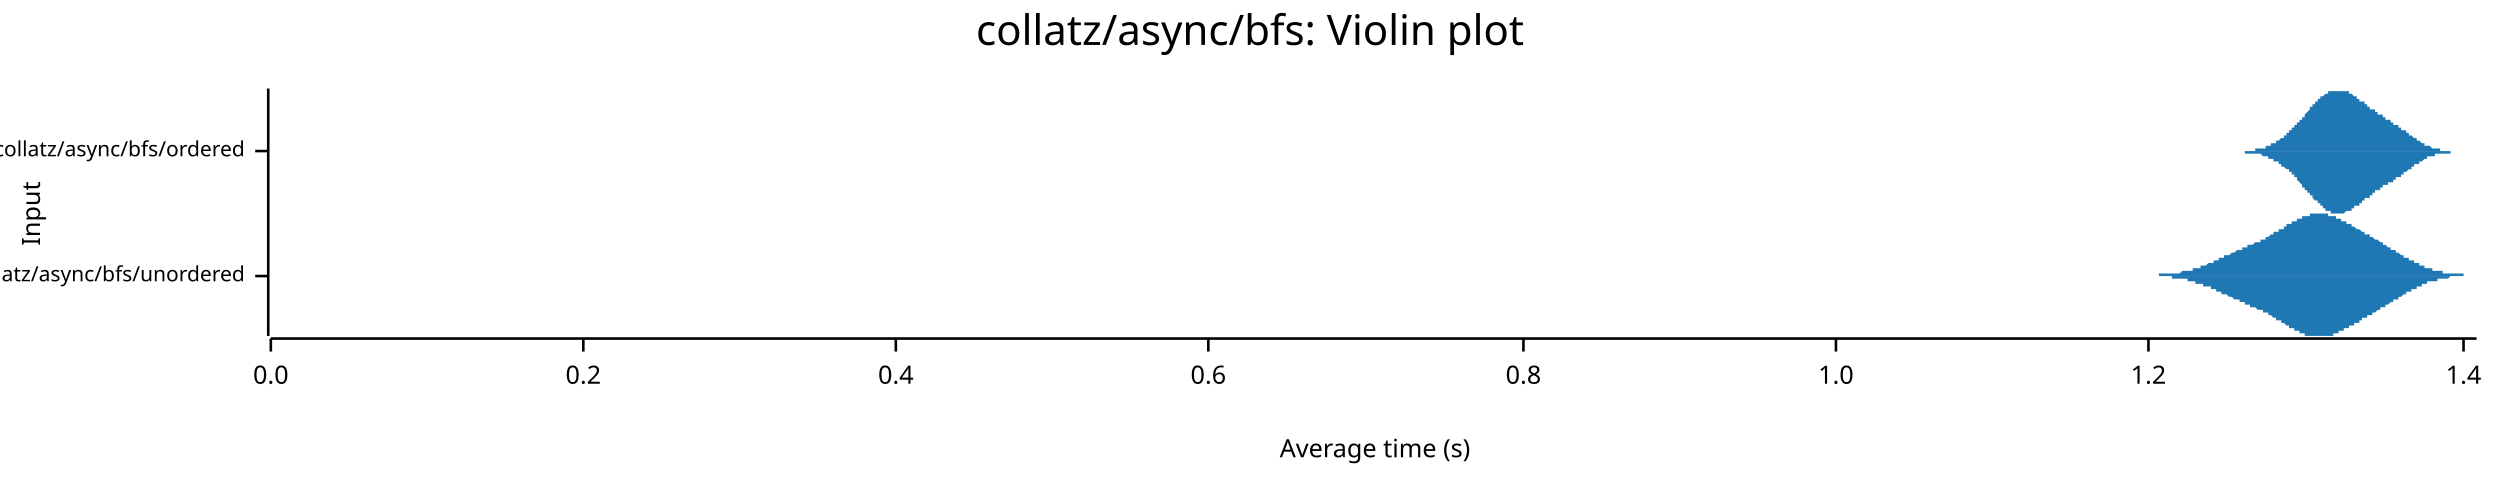
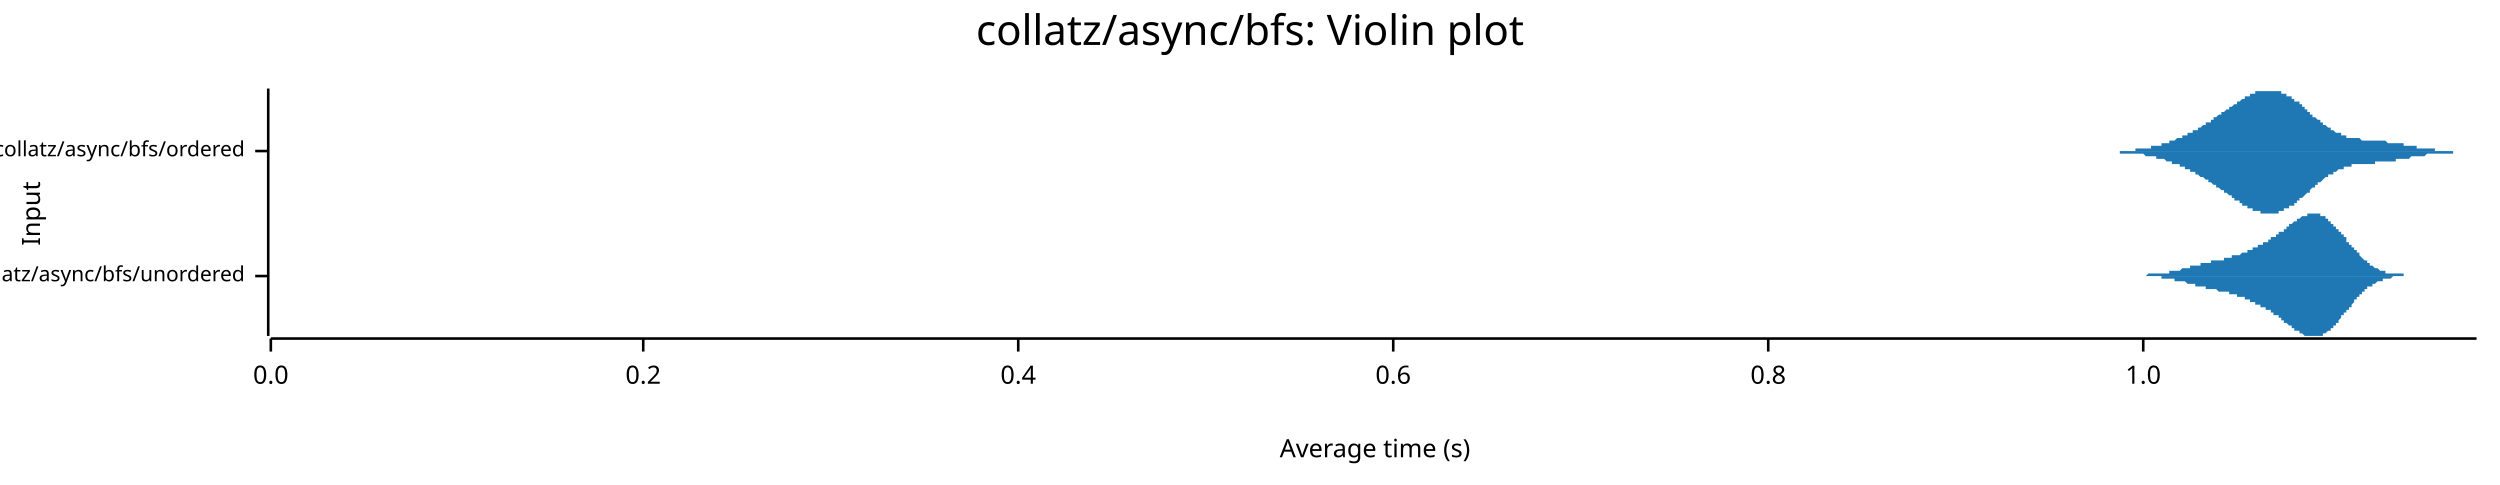
<svg xmlns="http://www.w3.org/2000/svg" width="960" height="186" viewBox="0 0 960 186">
  <text x="480" y="5" dy="0.76em" text-anchor="middle" font-family="sans-serif" font-size="16.129" opacity="1" fill="#000000">
collatz/async/bfs: Violin plot
</text>
  <text x="8" y="82" dy="0.76em" text-anchor="middle" font-family="sans-serif" font-size="9.677" opacity="1" fill="#000000" transform="rotate(270, 8, 82)">
Input
</text>
  <text x="528" y="178" dy="-0.5ex" text-anchor="middle" font-family="sans-serif" font-size="9.677" opacity="1" fill="#000000">
Average time (s)
</text>
  <polyline fill="none" opacity="1" stroke="#000000" stroke-width="1" points="103,34 103,129 " />
  <text x="94" y="106" dy="0.5ex" text-anchor="end" font-family="sans-serif" font-size="8.065" opacity="1" fill="#000000">
collatz/async/bfs/unordered
</text>
  <polyline fill="none" opacity="1" stroke="#000000" stroke-width="1" points="98,106 103,106 " />
  <text x="94" y="58" dy="0.5ex" text-anchor="end" font-family="sans-serif" font-size="8.065" opacity="1" fill="#000000">
collatz/async/bfs/ordered
</text>
  <polyline fill="none" opacity="1" stroke="#000000" stroke-width="1" points="98,58 103,58 " />
  <polyline fill="none" opacity="1" stroke="#000000" stroke-width="1" points="104,130 951,130 " />
  <text x="104" y="140" dy="0.76em" text-anchor="middle" font-family="sans-serif" font-size="9.677" opacity="1" fill="#000000">
0.0
</text>
  <polyline fill="none" opacity="1" stroke="#000000" stroke-width="1" points="104,130 104,135 " />
-   <text x="224" y="140" dy="0.76em" text-anchor="middle" font-family="sans-serif" font-size="9.677" opacity="1" fill="#000000">
+   <text x="247" y="140" dy="0.76em" text-anchor="middle" font-family="sans-serif" font-size="9.677" opacity="1" fill="#000000">
0.2
</text>
-   <polyline fill="none" opacity="1" stroke="#000000" stroke-width="1" points="224,130 224,135 " />
-   <text x="344" y="140" dy="0.76em" text-anchor="middle" font-family="sans-serif" font-size="9.677" opacity="1" fill="#000000">
+   <polyline fill="none" opacity="1" stroke="#000000" stroke-width="1" points="247,130 247,135 " />
+   <text x="391" y="140" dy="0.76em" text-anchor="middle" font-family="sans-serif" font-size="9.677" opacity="1" fill="#000000">
0.4
</text>
-   <polyline fill="none" opacity="1" stroke="#000000" stroke-width="1" points="344,130 344,135 " />
-   <text x="464" y="140" dy="0.76em" text-anchor="middle" font-family="sans-serif" font-size="9.677" opacity="1" fill="#000000">
+   <polyline fill="none" opacity="1" stroke="#000000" stroke-width="1" points="391,130 391,135 " />
+   <text x="535" y="140" dy="0.76em" text-anchor="middle" font-family="sans-serif" font-size="9.677" opacity="1" fill="#000000">
0.6
</text>
-   <polyline fill="none" opacity="1" stroke="#000000" stroke-width="1" points="464,130 464,135 " />
-   <text x="585" y="140" dy="0.76em" text-anchor="middle" font-family="sans-serif" font-size="9.677" opacity="1" fill="#000000">
+   <polyline fill="none" opacity="1" stroke="#000000" stroke-width="1" points="535,130 535,135 " />
+   <text x="679" y="140" dy="0.76em" text-anchor="middle" font-family="sans-serif" font-size="9.677" opacity="1" fill="#000000">
0.8
</text>
-   <polyline fill="none" opacity="1" stroke="#000000" stroke-width="1" points="585,130 585,135 " />
-   <text x="705" y="140" dy="0.76em" text-anchor="middle" font-family="sans-serif" font-size="9.677" opacity="1" fill="#000000">
+   <polyline fill="none" opacity="1" stroke="#000000" stroke-width="1" points="679,130 679,135 " />
+   <text x="823" y="140" dy="0.76em" text-anchor="middle" font-family="sans-serif" font-size="9.677" opacity="1" fill="#000000">
1.0
</text>
-   <polyline fill="none" opacity="1" stroke="#000000" stroke-width="1" points="705,130 705,135 " />
-   <text x="825" y="140" dy="0.76em" text-anchor="middle" font-family="sans-serif" font-size="9.677" opacity="1" fill="#000000">
- 1.2
- </text>
-   <polyline fill="none" opacity="1" stroke="#000000" stroke-width="1" points="825,130 825,135 " />
-   <text x="946" y="140" dy="0.76em" text-anchor="middle" font-family="sans-serif" font-size="9.677" opacity="1" fill="#000000">
- 1.4
- </text>
-   <polyline fill="none" opacity="1" stroke="#000000" stroke-width="1" points="946,130 946,135 " />
-   <polygon opacity="1" fill="#1F78B4" points="822,106 822,106 822,106 822,106 823,106 823,106 823,106 823,106 824,106 824,106 824,106 824,106 825,106 825,106 825,106 825,106 826,106 826,106 826,106 826,106 827,106 827,106 827,106 827,106 828,106 828,106 828,106 829,106 829,105 829,105 829,105 830,105 830,105 830,105 830,105 831,105 831,105 831,105 831,105 832,105 832,105 832,105 832,105 833,105 833,105 833,105 833,105 834,105 834,105 834,105 834,105 835,105 835,105 835,105 835,105 836,105 836,105 836,105 837,105 837,105 837,105 837,105 838,104 838,104 838,104 838,104 839,104 839,104 839,104 839,104 840,104 840,104 840,104 840,104 841,104 841,104 841,104 841,104 842,104 842,103 842,103 842,103 843,103 843,103 843,103 843,103 844,103 844,103 844,103 845,103 845,103 845,102 845,102 846,102 846,102 846,102 846,102 847,102 847,102 847,102 847,102 848,101 848,101 848,101 848,101 849,101 849,101 849,101 849,101 850,101 850,100 850,100 850,100 851,100 851,100 851,100 852,100 852,100 852,100 852,99 853,99 853,99 853,99 853,99 854,99 854,99 854,99 854,98 855,98 855,98 855,98 855,98 856,98 856,98 856,98 856,98 857,97 857,97 857,97 857,97 858,97 858,97 858,97 858,97 859,96 859,96 859,96 860,96 860,96 860,96 860,96 861,96 861,96 861,95 861,95 862,95 862,95 862,95 862,95 863,95 863,95 863,95 863,94 864,94 864,94 864,94 864,94 865,94 865,94 865,94 865,94 866,93 866,93 866,93 866,93 867,93 867,93 867,93 868,93 868,92 868,92 868,92 869,92 869,92 869,92 869,92 870,92 870,91 870,91 870,91 871,91 871,91 871,91 871,91 872,90 872,90 872,90 872,90 873,90 873,90 873,90 873,89 874,89 874,89 874,89 875,89 875,89 875,89 875,88 876,88 876,88 876,88 876,88 877,88 877,87 877,87 877,87 878,87 878,87 878,87 878,86 879,86 879,86 879,86 879,86 880,86 880,86 880,85 880,85 881,85 881,85 881,85 881,85 882,85 882,84 882,84 883,84 883,84 883,84 883,84 884,84 884,84 884,83 884,83 885,83 885,83 885,83 885,83 886,83 886,83 886,83 886,83 887,83 887,82 887,82 887,82 888,82 888,82 888,82 888,82 889,82 889,82 889,82 890,82 890,82 890,82 890,82 891,82 891,82 891,82 891,82 892,82 892,82 892,82 892,82 893,82 893,82 893,82 893,82 894,82 894,82 894,83 894,83 895,83 895,83 895,83 895,83 896,83 896,83 896,83 896,83 897,83 897,83 897,84 898,84 898,84 898,84 898,84 899,84 899,84 899,84 899,85 900,85 900,85 900,85 900,85 901,85 901,85 901,85 901,86 902,86 902,86 902,86 902,86 903,86 903,86 903,87 903,87 904,87 904,87 904,87 904,87 905,88 905,88 905,88 906,88 906,88 906,88 906,88 907,89 907,89 907,89 907,89 908,89 908,89 908,89 908,90 909,90 909,90 909,90 909,90 910,90 910,91 910,91 910,91 911,91 911,91 911,91 911,91 912,92 912,92 912,92 913,92 913,92 913,92 913,92 914,93 914,93 914,93 914,93 915,93 915,93 915,94 915,94 916,94 916,94 916,94 916,94 917,95 917,95 917,95 917,95 918,95 918,95 918,95 918,96 919,96 919,96 919,96 919,96 920,96 920,97 920,97 921,97 921,97 921,97 921,97 922,98 922,98 922,98 922,98 923,98 923,98 923,98 923,99 924,99 924,99 924,99 924,99 925,99 925,99 925,100 925,100 926,100 926,100 926,100 926,100 927,100 927,101 927,101 927,101 928,101 928,101 928,101 929,101 929,101 929,102 929,102 930,102 930,102 930,102 930,102 931,102 931,102 931,103 931,103 932,103 932,103 932,103 932,103 933,103 933,103 933,103 933,103 934,103 934,104 934,104 934,104 935,104 935,104 935,104 936,104 936,104 936,104 936,104 937,104 937,104 937,104 937,104 938,104 938,105 938,105 938,105 939,105 939,105 939,105 939,105 940,105 940,105 940,105 940,105 941,105 941,105 941,105 941,105 942,105 942,105 942,105 942,105 943,105 943,105 943,105 944,105 944,105 944,105 944,105 945,105 945,105 945,105 945,105 946,105 946,105 946,106 946,106 947,106 947,106 947,106 947,106 948,106 948,106 948,106 948,106 949,106 949,106 949,106 949,106 950,106 950,106 950,106 951,106 951,106 822,106 " />
-   <polygon opacity="1" fill="#1F78B4" points="822,106 822,106 822,106 822,106 823,106 823,106 823,106 823,106 824,106 824,106 824,106 824,106 825,106 825,106 825,106 825,106 826,106 826,106 826,106 826,106 827,106 827,106 827,106 827,106 828,106 828,106 828,106 829,106 829,106 829,106 829,106 830,106 830,106 830,106 830,106 831,106 831,106 831,106 831,106 832,106 832,106 832,106 832,106 833,106 833,106 833,106 833,106 834,106 834,106 834,106 834,107 835,107 835,107 835,107 835,107 836,107 836,107 836,107 837,107 837,107 837,107 837,107 838,107 838,107 838,107 838,107 839,107 839,107 839,107 839,107 840,107 840,108 840,108 840,108 841,108 841,108 841,108 841,108 842,108 842,108 842,108 842,108 843,108 843,108 843,108 843,109 844,109 844,109 844,109 845,109 845,109 845,109 845,109 846,109 846,109 846,109 846,110 847,110 847,110 847,110 847,110 848,110 848,110 848,110 848,110 849,110 849,111 849,111 849,111 850,111 850,111 850,111 850,111 851,111 851,111 851,112 852,112 852,112 852,112 852,112 853,112 853,112 853,112 853,113 854,113 854,113 854,113 854,113 855,113 855,113 855,113 855,113 856,114 856,114 856,114 856,114 857,114 857,114 857,114 857,114 858,115 858,115 858,115 858,115 859,115 859,115 859,115 860,115 860,115 860,116 860,116 861,116 861,116 861,116 861,116 862,116 862,116 862,116 862,117 863,117 863,117 863,117 863,117 864,117 864,117 864,117 864,118 865,118 865,118 865,118 865,118 866,118 866,118 866,118 866,118 867,119 867,119 867,119 868,119 868,119 868,119 868,119 869,119 869,120 869,120 869,120 870,120 870,120 870,120 870,120 871,120 871,121 871,121 871,121 872,121 872,121 872,121 872,121 873,122 873,122 873,122 873,122 874,122 874,122 874,123 875,123 875,123 875,123 875,123 876,123 876,123 876,124 876,124 877,124 877,124 877,124 877,124 878,125 878,125 878,125 878,125 879,125 879,125 879,125 879,126 880,126 880,126 880,126 880,126 881,126 881,127 881,127 881,127 882,127 882,127 882,127 883,127 883,127 883,128 883,128 884,128 884,128 884,128 884,128 885,128 885,128 885,128 885,129 886,129 886,129 886,129 886,129 887,129 887,129 887,129 887,129 888,129 888,129 888,129 888,129 889,129 889,129 889,129 890,129 890,129 890,129 890,129 891,129 891,129 891,129 891,129 892,129 892,129 892,129 892,129 893,129 893,129 893,129 893,129 894,129 894,129 894,129 894,129 895,129 895,129 895,129 895,129 896,129 896,128 896,128 896,128 897,128 897,128 897,128 898,128 898,128 898,128 898,127 899,127 899,127 899,127 899,127 900,127 900,127 900,127 900,126 901,126 901,126 901,126 901,126 902,126 902,126 902,125 902,125 903,125 903,125 903,125 903,125 904,125 904,124 904,124 904,124 905,124 905,124 905,124 906,124 906,123 906,123 906,123 907,123 907,123 907,123 907,122 908,122 908,122 908,122 908,122 909,122 909,122 909,121 909,121 910,121 910,121 910,121 910,121 911,121 911,120 911,120 911,120 912,120 912,120 912,120 913,119 913,119 913,119 913,119 914,119 914,119 914,119 914,118 915,118 915,118 915,118 915,118 916,118 916,117 916,117 916,117 917,117 917,117 917,117 917,117 918,116 918,116 918,116 918,116 919,116 919,116 919,115 919,115 920,115 920,115 920,115 921,115 921,114 921,114 921,114 922,114 922,114 922,114 922,114 923,113 923,113 923,113 923,113 924,113 924,113 924,112 924,112 925,112 925,112 925,112 925,112 926,112 926,111 926,111 926,111 927,111 927,111 927,111 927,111 928,111 928,110 928,110 929,110 929,110 929,110 929,110 930,110 930,110 930,109 930,109 931,109 931,109 931,109 931,109 932,109 932,109 932,109 932,108 933,108 933,108 933,108 933,108 934,108 934,108 934,108 934,108 935,108 935,108 935,108 936,108 936,107 936,107 936,107 937,107 937,107 937,107 937,107 938,107 938,107 938,107 938,107 939,107 939,107 939,107 939,107 940,107 940,107 940,107 940,107 941,106 941,106 941,106 941,106 942,106 942,106 942,106 942,106 943,106 943,106 943,106 944,106 944,106 944,106 944,106 945,106 945,106 945,106 945,106 946,106 946,106 946,106 946,106 947,106 947,106 947,106 947,106 948,106 948,106 948,106 948,106 949,106 949,106 949,106 949,106 950,106 950,106 950,106 951,106 951,106 822,106 " />
-   <polygon opacity="1" fill="#1F78B4" points="858,58 858,58 858,58 858,58 858,58 858,58 859,58 859,58 859,58 859,58 859,58 859,58 860,58 860,58 860,58 860,58 860,58 861,58 861,58 861,58 861,58 861,58 861,58 862,58 862,58 862,58 862,58 862,58 862,58 863,58 863,58 863,58 863,58 863,58 864,58 864,58 864,58 864,58 864,58 864,58 865,58 865,58 865,58 865,58 865,58 865,58 866,58 866,58 866,58 866,58 866,57 866,57 867,57 867,57 867,57 867,57 867,57 868,57 868,57 868,57 868,57 868,57 868,57 869,57 869,57 869,57 869,57 869,57 869,57 870,57 870,57 870,56 870,56 870,56 871,56 871,56 871,56 871,56 871,56 871,56 872,56 872,56 872,56 872,56 872,56 872,55 873,55 873,55 873,55 873,55 873,55 874,55 874,55 874,55 874,55 874,54 874,54 875,54 875,54 875,54 875,54 875,54 875,54 876,53 876,53 876,53 876,53 876,53 877,53 877,53 877,53 877,52 877,52 877,52 878,52 878,52 878,52 878,51 878,51 878,51 879,51 879,51 879,51 879,51 879,50 880,50 880,50 880,50 880,50 880,49 880,49 881,49 881,49 881,49 881,49 881,48 881,48 882,48 882,48 882,48 882,47 882,47 882,47 883,47 883,47 883,46 883,46 883,46 884,46 884,46 884,45 884,45 884,45 884,45 885,45 885,44 885,44 885,44 885,44 885,44 886,43 886,43 886,43 886,43 886,43 887,42 887,42 887,42 887,42 887,42 887,41 888,41 888,41 888,41 888,41 888,40 888,40 889,40 889,40 889,40 889,39 889,39 890,39 890,39 890,39 890,39 890,38 890,38 891,38 891,38 891,38 891,38 891,37 891,37 892,37 892,37 892,37 892,37 892,37 893,36 893,36 893,36 893,36 893,36 893,36 894,36 894,36 894,36 894,35 894,35 894,35 895,35 895,35 895,35 895,35 895,35 896,35 896,35 896,35 896,35 896,35 896,35 897,35 897,35 897,35 897,35 897,35 897,35 898,35 898,34 898,35 898,35 898,35 898,35 899,35 899,35 899,35 899,35 899,35 900,35 900,35 900,35 900,35 900,35 900,35 901,35 901,35 901,35 901,35 901,35 901,35 902,35 902,36 902,36 902,36 902,36 903,36 903,36 903,36 903,36 903,36 903,36 904,37 904,37 904,37 904,37 904,37 904,37 905,37 905,37 905,37 905,38 905,38 906,38 906,38 906,38 906,38 906,38 906,39 907,39 907,39 907,39 907,39 907,39 907,39 908,39 908,40 908,40 908,40 908,40 909,40 909,40 909,40 909,41 909,41 909,41 910,41 910,41 910,41 910,41 910,42 910,42 911,42 911,42 911,42 911,42 911,42 912,42 912,43 912,43 912,43 912,43 912,43 913,43 913,43 913,43 913,44 913,44 913,44 914,44 914,44 914,44 914,44 914,44 915,44 915,45 915,45 915,45 915,45 915,45 916,45 916,45 916,45 916,45 916,46 916,46 917,46 917,46 917,46 917,46 917,46 917,46 918,46 918,47 918,47 918,47 918,47 919,47 919,47 919,47 919,47 919,47 919,48 920,48 920,48 920,48 920,48 920,48 920,48 921,48 921,48 921,49 921,49 921,49 922,49 922,49 922,49 922,49 922,49 922,50 923,50 923,50 923,50 923,50 923,50 923,50 924,50 924,51 924,51 924,51 924,51 925,51 925,51 925,51 925,51 925,52 925,52 926,52 926,52 926,52 926,52 926,52 926,52 927,53 927,53 927,53 927,53 927,53 928,53 928,53 928,53 928,54 928,54 928,54 929,54 929,54 929,54 929,54 929,54 929,54 930,55 930,55 930,55 930,55 930,55 931,55 931,55 931,55 931,55 931,55 931,56 932,56 932,56 932,56 932,56 932,56 932,56 933,56 933,56 933,56 933,56 933,56 933,56 934,57 934,57 934,57 934,57 934,57 935,57 935,57 935,57 935,57 935,57 935,57 936,57 936,57 936,57 936,57 936,57 936,57 937,57 937,57 937,57 937,57 937,58 938,58 938,58 938,58 938,58 938,58 938,58 939,58 939,58 939,58 939,58 939,58 939,58 940,58 940,58 940,58 940,58 940,58 941,58 941,58 941,58 941,58 941,58 941,58 942,58 942,58 942,58 942,58 942,58 942,58 943,58 943,58 943,58 943,58 943,58 944,58 944,58 944,58 944,58 944,58 944,58 945,58 945,58 945,58 945,58 945,58 945,58 858,58 " />
-   <polygon opacity="1" fill="#1F78B4" points="858,58 858,58 858,58 858,58 858,58 858,58 859,58 859,58 859,58 859,58 859,58 859,58 860,58 860,58 860,58 860,58 860,58 861,58 861,58 861,58 861,58 861,58 861,58 862,58 862,58 862,58 862,58 862,58 862,59 863,59 863,59 863,59 863,59 863,59 864,59 864,59 864,59 864,59 864,59 864,59 865,59 865,59 865,59 865,59 865,59 865,59 866,59 866,59 866,59 866,59 866,59 866,59 867,59 867,59 867,59 867,59 867,59 868,59 868,59 868,59 868,59 868,59 868,59 869,60 869,60 869,60 869,60 869,60 869,60 870,60 870,60 870,60 870,60 870,60 871,60 871,60 871,60 871,60 871,60 871,61 872,61 872,61 872,61 872,61 872,61 872,61 873,61 873,61 873,61 873,61 873,62 874,62 874,62 874,62 874,62 874,62 874,62 875,62 875,62 875,63 875,63 875,63 875,63 876,63 876,63 876,63 876,63 876,64 877,64 877,64 877,64 877,64 877,64 877,64 878,65 878,65 878,65 878,65 878,65 878,65 879,65 879,66 879,66 879,66 879,66 880,66 880,66 880,67 880,67 880,67 880,67 881,67 881,68 881,68 881,68 881,68 881,68 882,68 882,69 882,69 882,69 882,69 882,69 883,70 883,70 883,70 883,70 883,70 884,71 884,71 884,71 884,71 884,71 884,72 885,72 885,72 885,72 885,72 885,73 885,73 886,73 886,73 886,74 886,74 886,74 887,74 887,74 887,75 887,75 887,75 887,75 888,75 888,76 888,76 888,76 888,76 888,76 889,77 889,77 889,77 889,77 889,77 890,77 890,78 890,78 890,78 890,78 890,78 891,78 891,79 891,79 891,79 891,79 891,79 892,79 892,80 892,80 892,80 892,80 893,80 893,80 893,80 893,80 893,81 893,81 894,81 894,81 894,81 894,81 894,81 894,81 895,81 895,81 895,81 895,82 895,82 896,82 896,82 896,82 896,82 896,82 896,82 897,82 897,82 897,82 897,82 897,82 897,82 898,82 898,82 898,82 898,82 898,82 898,82 899,82 899,82 899,82 899,82 899,82 900,82 900,82 900,82 900,82 900,82 900,82 901,81 901,81 901,81 901,81 901,81 901,81 902,81 902,81 902,81 902,81 902,81 903,81 903,81 903,80 903,80 903,80 903,80 904,80 904,80 904,80 904,80 904,80 904,79 905,79 905,79 905,79 905,79 905,79 906,79 906,79 906,78 906,78 906,78 906,78 907,78 907,78 907,78 907,77 907,77 907,77 908,77 908,77 908,77 908,77 908,76 909,76 909,76 909,76 909,76 909,76 909,76 910,76 910,75 910,75 910,75 910,75 910,75 911,75 911,75 911,74 911,74 911,74 912,74 912,74 912,74 912,74 912,74 912,73 913,73 913,73 913,73 913,73 913,73 913,73 914,73 914,73 914,72 914,72 914,72 915,72 915,72 915,72 915,72 915,72 915,71 916,71 916,71 916,71 916,71 916,71 916,71 917,71 917,71 917,71 917,70 917,70 917,70 918,70 918,70 918,70 918,70 918,70 919,70 919,69 919,69 919,69 919,69 919,69 920,69 920,69 920,69 920,69 920,68 920,68 921,68 921,68 921,68 921,68 921,68 922,68 922,67 922,67 922,67 922,67 922,67 923,67 923,67 923,67 923,66 923,66 923,66 924,66 924,66 924,66 924,66 924,66 925,65 925,65 925,65 925,65 925,65 925,65 926,65 926,65 926,64 926,64 926,64 926,64 927,64 927,64 927,64 927,64 927,63 928,63 928,63 928,63 928,63 928,63 928,63 929,63 929,63 929,62 929,62 929,62 929,62 930,62 930,62 930,62 930,62 930,62 931,61 931,61 931,61 931,61 931,61 931,61 932,61 932,61 932,61 932,61 932,61 932,60 933,60 933,60 933,60 933,60 933,60 933,60 934,60 934,60 934,60 934,60 934,60 935,60 935,60 935,60 935,60 935,59 935,59 936,59 936,59 936,59 936,59 936,59 936,59 937,59 937,59 937,59 937,59 937,59 938,59 938,59 938,59 938,59 938,59 938,59 939,59 939,59 939,59 939,59 939,59 939,59 940,59 940,59 940,59 940,59 940,59 941,59 941,59 941,59 941,58 941,58 941,58 942,58 942,58 942,58 942,58 942,58 942,58 943,58 943,58 943,58 943,58 943,58 944,58 944,58 944,58 944,58 944,58 944,58 945,58 945,58 945,58 945,58 945,58 945,58 858,58 " />
+   <polyline fill="none" opacity="1" stroke="#000000" stroke-width="1" points="823,130 823,135 " />
+   <polygon opacity="1" fill="#1F78B4" points="817,106 818,106 818,106 818,106 818,106 819,106 819,106 819,106 819,106 819,106 820,106 820,106 820,106 820,106 820,106 821,106 821,106 821,106 821,106 822,106 822,106 822,106 822,106 822,106 823,106 823,106 823,106 823,106 823,106 824,106 824,106 824,106 824,106 825,105 825,105 825,105 825,105 825,105 826,105 826,105 826,105 826,105 827,105 827,105 827,105 827,105 827,105 828,105 828,105 828,105 828,105 828,105 829,105 829,105 829,105 829,105 830,105 830,105 830,105 830,105 830,105 831,105 831,105 831,105 831,105 831,105 832,105 832,105 832,105 832,105 833,105 833,105 833,104 833,104 833,104 834,104 834,104 834,104 834,104 835,104 835,104 835,104 835,104 835,104 836,104 836,104 836,104 836,104 836,104 837,104 837,104 837,104 837,104 838,103 838,103 838,103 838,103 838,103 839,103 839,103 839,103 839,103 840,103 840,103 840,103 840,103 840,103 841,103 841,103 841,103 841,103 841,102 842,102 842,102 842,102 842,102 843,102 843,102 843,102 843,102 843,102 844,102 844,102 844,102 844,102 844,102 845,102 845,102 845,102 845,101 846,101 846,101 846,101 846,101 846,101 847,101 847,101 847,101 847,101 848,101 848,101 848,101 848,101 848,101 849,101 849,101 849,101 849,101 849,100 850,100 850,100 850,100 850,100 851,100 851,100 851,100 851,100 851,100 852,100 852,100 852,100 852,100 852,100 853,100 853,100 853,100 853,100 854,100 854,99 854,99 854,99 854,99 855,99 855,99 855,99 855,99 856,99 856,99 856,99 856,99 856,99 857,99 857,99 857,99 857,99 857,98 858,98 858,98 858,98 858,98 859,98 859,98 859,98 859,98 859,98 860,98 860,98 860,98 860,98 861,97 861,97 861,97 861,97 861,97 862,97 862,97 862,97 862,97 862,97 863,97 863,97 863,96 863,96 864,96 864,96 864,96 864,96 864,96 865,96 865,96 865,96 865,95 865,95 866,95 866,95 866,95 866,95 867,95 867,95 867,95 867,95 867,94 868,94 868,94 868,94 868,94 869,94 869,94 869,94 869,93 869,93 870,93 870,93 870,93 870,93 870,93 871,93 871,92 871,92 871,92 872,92 872,92 872,92 872,92 872,91 873,91 873,91 873,91 873,91 874,91 874,91 874,90 874,90 874,90 875,90 875,90 875,90 875,90 875,89 876,89 876,89 876,89 876,89 877,89 877,88 877,88 877,88 877,88 878,88 878,88 878,87 878,87 878,87 879,87 879,87 879,87 879,86 880,86 880,86 880,86 880,86 880,86 881,85 881,85 881,85 881,85 882,85 882,85 882,85 882,84 882,84 883,84 883,84 883,84 883,84 883,84 884,83 884,83 884,83 884,83 885,83 885,83 885,83 885,83 885,83 886,83 886,82 886,82 886,82 886,82 887,82 887,82 887,82 887,82 888,82 888,82 888,82 888,82 888,82 889,82 889,82 889,82 889,82 890,82 890,82 890,82 890,82 890,82 891,82 891,82 891,83 891,83 891,83 892,83 892,83 892,83 892,83 893,83 893,83 893,84 893,84 893,84 894,84 894,84 894,84 894,85 895,85 895,85 895,85 895,85 895,86 896,86 896,86 896,86 896,86 896,87 897,87 897,87 897,87 897,88 898,88 898,88 898,88 898,89 898,89 899,89 899,89 899,90 899,90 899,90 900,90 900,91 900,91 900,91 901,91 901,92 901,92 901,92 901,93 902,93 902,93 902,93 902,94 903,94 903,94 903,94 903,95 903,95 904,95 904,95 904,96 904,96 904,96 905,96 905,97 905,97 905,97 906,97 906,98 906,98 906,98 906,98 907,99 907,99 907,99 907,99 907,99 908,100 908,100 908,100 908,100 909,100 909,101 909,101 909,101 909,101 910,101 910,101 910,102 910,102 911,102 911,102 911,102 911,102 911,102 912,103 912,103 912,103 912,103 912,103 913,103 913,103 913,103 913,103 914,104 914,104 914,104 914,104 914,104 915,104 915,104 915,104 915,104 916,104 916,104 916,104 916,104 916,105 917,105 917,105 917,105 917,105 917,105 918,105 918,105 918,105 918,105 919,105 919,105 919,105 919,105 919,105 920,105 920,105 920,105 920,105 920,105 921,105 921,105 921,105 921,105 922,105 922,105 922,105 922,105 922,105 923,105 923,106 923,106 923,106 924,106 924,106 924,106 924,106 924,106 925,106 925,106 925,106 925,106 925,106 925,106 817,106 " />
+   <polygon opacity="1" fill="#1F78B4" points="817,106 818,106 818,106 818,106 818,106 819,106 819,106 819,106 819,106 819,106 820,106 820,106 820,106 820,106 820,106 821,106 821,106 821,106 821,106 822,106 822,106 822,106 822,106 822,106 823,106 823,106 823,106 823,106 823,106 824,106 824,106 824,106 824,106 825,106 825,106 825,106 825,106 825,106 826,106 826,106 826,106 826,106 827,106 827,106 827,106 827,106 827,106 828,106 828,106 828,106 828,106 828,106 829,106 829,106 829,106 829,106 830,106 830,106 830,107 830,107 830,107 831,107 831,107 831,107 831,107 831,107 832,107 832,107 832,107 832,107 833,107 833,107 833,107 833,107 833,107 834,107 834,107 834,107 834,107 835,107 835,107 835,107 835,107 835,108 836,108 836,108 836,108 836,108 836,108 837,108 837,108 837,108 837,108 838,108 838,108 838,108 838,108 838,108 839,108 839,108 839,108 839,108 840,109 840,109 840,109 840,109 840,109 841,109 841,109 841,109 841,109 841,109 842,109 842,109 842,109 842,109 843,109 843,109 843,109 843,109 843,110 844,110 844,110 844,110 844,110 844,110 845,110 845,110 845,110 845,110 846,110 846,110 846,110 846,110 846,110 847,110 847,110 847,110 847,111 848,111 848,111 848,111 848,111 848,111 849,111 849,111 849,111 849,111 849,111 850,111 850,111 850,111 850,111 851,111 851,111 851,111 851,111 851,111 852,112 852,112 852,112 852,112 852,112 853,112 853,112 853,112 853,112 854,112 854,112 854,112 854,112 854,112 855,112 855,112 855,112 855,112 856,112 856,113 856,113 856,113 856,113 857,113 857,113 857,113 857,113 857,113 858,113 858,113 858,113 858,113 859,113 859,113 859,114 859,114 859,114 860,114 860,114 860,114 860,114 861,114 861,114 861,114 861,114 861,114 862,114 862,115 862,115 862,115 862,115 863,115 863,115 863,115 863,115 864,115 864,115 864,115 864,116 864,116 865,116 865,116 865,116 865,116 865,116 866,116 866,116 866,116 866,117 867,117 867,117 867,117 867,117 867,117 868,117 868,117 868,117 868,118 869,118 869,118 869,118 869,118 869,118 870,118 870,118 870,119 870,119 870,119 871,119 871,119 871,119 871,119 872,119 872,120 872,120 872,120 872,120 873,120 873,120 873,120 873,121 874,121 874,121 874,121 874,121 874,121 875,121 875,122 875,122 875,122 875,122 876,122 876,122 876,123 876,123 877,123 877,123 877,123 877,123 877,124 878,124 878,124 878,124 878,124 878,124 879,125 879,125 879,125 879,125 880,125 880,125 880,126 880,126 880,126 881,126 881,126 881,126 881,127 882,127 882,127 882,127 882,127 882,127 883,127 883,128 883,128 883,128 883,128 884,128 884,128 884,128 884,128 885,129 885,129 885,129 885,129 885,129 886,129 886,129 886,129 886,129 886,129 887,129 887,129 887,129 887,129 888,129 888,129 888,129 888,129 888,129 889,129 889,129 889,129 889,129 890,129 890,129 890,129 890,129 890,129 891,129 891,129 891,129 891,129 891,129 892,129 892,129 892,128 892,128 893,128 893,128 893,128 893,128 893,128 894,127 894,127 894,127 894,127 895,127 895,127 895,126 895,126 895,126 896,126 896,126 896,125 896,125 896,125 897,125 897,124 897,124 897,124 898,124 898,123 898,123 898,123 898,123 899,122 899,122 899,122 899,122 899,121 900,121 900,121 900,121 900,120 901,120 901,120 901,119 901,119 901,119 902,119 902,118 902,118 902,118 903,118 903,117 903,117 903,117 903,117 904,116 904,116 904,116 904,116 904,115 905,115 905,115 905,115 905,114 906,114 906,114 906,114 906,113 906,113 907,113 907,113 907,113 907,112 907,112 908,112 908,112 908,112 908,111 909,111 909,111 909,111 909,111 909,110 910,110 910,110 910,110 910,110 911,110 911,110 911,109 911,109 911,109 912,109 912,109 912,109 912,109 912,109 913,108 913,108 913,108 913,108 914,108 914,108 914,108 914,108 914,108 915,108 915,107 915,107 915,107 916,107 916,107 916,107 916,107 916,107 917,107 917,107 917,107 917,107 917,107 918,107 918,107 918,107 918,107 919,106 919,106 919,106 919,106 919,106 920,106 920,106 920,106 920,106 920,106 921,106 921,106 921,106 921,106 922,106 922,106 922,106 922,106 922,106 923,106 923,106 923,106 923,106 924,106 924,106 924,106 924,106 924,106 925,106 925,106 925,106 925,106 925,106 925,106 817,106 " />
+   <polygon opacity="1" fill="#1F78B4" points="806,58 806,58 806,58 806,58 807,58 807,58 807,58 808,58 808,58 808,58 808,58 809,58 809,58 809,58 810,58 810,58 810,58 811,58 811,58 811,58 811,58 812,58 812,58 812,58 813,58 813,58 813,58 813,58 814,58 814,58 814,58 815,58 815,58 815,58 815,58 816,58 816,58 816,58 817,58 817,58 817,58 817,58 818,58 818,58 818,58 819,58 819,58 819,58 820,58 820,58 820,57 820,57 821,57 821,57 821,57 822,57 822,57 822,57 822,57 823,57 823,57 823,57 824,57 824,57 824,57 824,57 825,57 825,57 825,57 826,57 826,57 826,56 826,56 827,56 827,56 827,56 828,56 828,56 828,56 829,56 829,56 829,56 829,56 830,56 830,55 830,55 831,55 831,55 831,55 831,55 832,55 832,55 832,55 833,55 833,55 833,54 833,54 834,54 834,54 834,54 835,54 835,54 835,54 835,54 836,53 836,53 836,53 837,53 837,53 837,53 838,53 838,53 838,52 838,52 839,52 839,52 839,52 840,52 840,52 840,51 840,51 841,51 841,51 841,51 842,51 842,51 842,50 842,50 843,50 843,50 843,50 844,50 844,49 844,49 844,49 845,49 845,49 845,49 846,48 846,48 846,48 847,48 847,48 847,48 847,47 848,47 848,47 848,47 849,47 849,46 849,46 849,46 850,46 850,46 850,45 851,45 851,45 851,45 851,45 852,44 852,44 852,44 853,44 853,44 853,43 853,43 854,43 854,43 854,43 855,42 855,42 855,42 856,42 856,42 856,41 856,41 857,41 857,41 857,41 858,40 858,40 858,40 858,40 859,40 859,39 859,39 860,39 860,39 860,39 860,39 861,38 861,38 861,38 862,38 862,38 862,37 862,37 863,37 863,37 863,37 864,37 864,37 864,36 865,36 865,36 865,36 865,36 866,36 866,36 866,35 867,35 867,35 867,35 867,35 868,35 868,35 868,35 869,35 869,35 869,35 869,35 870,35 870,35 870,35 871,35 871,35 871,34 871,35 872,35 872,35 872,35 873,35 873,35 873,35 874,35 874,35 874,35 874,35 875,35 875,35 875,35 876,35 876,35 876,35 876,36 877,36 877,36 877,36 878,36 878,36 878,36 878,37 879,37 879,37 879,37 880,37 880,38 880,38 881,38 881,38 881,38 881,39 882,39 882,39 882,39 883,39 883,40 883,40 883,40 884,40 884,41 884,41 885,41 885,41 885,42 885,42 886,42 886,42 886,43 887,43 887,43 887,43 887,44 888,44 888,44 888,45 889,45 889,45 889,45 890,46 890,46 890,46 890,46 891,46 891,47 891,47 892,47 892,47 892,48 892,48 893,48 893,48 893,48 894,49 894,49 894,49 894,49 895,49 895,50 895,50 896,50 896,50 896,50 896,50 897,51 897,51 897,51 898,51 898,51 898,51 899,51 899,52 899,52 899,52 900,52 900,52 900,52 901,52 901,52 901,52 901,53 902,53 902,53 902,53 903,53 903,53 903,53 903,53 904,53 904,53 904,53 905,53 905,53 905,53 905,53 906,53 906,53 906,53 907,54 907,54 907,54 908,54 908,54 908,54 908,54 909,54 909,54 909,54 910,54 910,54 910,54 910,54 911,54 911,54 911,54 912,54 912,54 912,54 912,54 913,54 913,54 913,54 914,54 914,54 914,54 914,54 915,54 915,54 915,54 916,54 916,54 916,54 917,55 917,55 917,55 917,55 918,55 918,55 918,55 919,55 919,55 919,55 919,55 920,55 920,55 920,55 921,55 921,55 921,55 921,55 922,55 922,55 922,55 923,55 923,56 923,56 923,56 924,56 924,56 924,56 925,56 925,56 925,56 926,56 926,56 926,56 926,56 927,56 927,56 927,56 928,56 928,56 928,56 928,57 929,57 929,57 929,57 930,57 930,57 930,57 930,57 931,57 931,57 931,57 932,57 932,57 932,57 932,57 933,57 933,57 933,57 934,57 934,57 934,57 935,57 935,57 935,57 935,58 936,58 936,58 936,58 937,58 937,58 937,58 937,58 938,58 938,58 938,58 939,58 939,58 939,58 939,58 940,58 940,58 940,58 941,58 941,58 941,58 941,58 942,58 942,58 942,58 943,58 943,58 943,58 944,58 944,58 944,58 944,58 945,58 945,58 945,58 946,58 946,58 946,58 946,58 947,58 947,58 947,58 948,58 948,58 948,58 948,58 949,58 949,58 949,58 950,58 950,58 950,58 951,58 951,58 806,58 " />
+   <polygon opacity="1" fill="#1F78B4" points="806,58 806,58 806,58 806,58 807,58 807,58 807,58 808,58 808,58 808,58 808,58 809,58 809,58 809,58 810,58 810,58 810,58 811,58 811,58 811,58 811,58 812,58 812,58 812,58 813,58 813,58 813,58 813,58 814,58 814,59 814,59 815,59 815,59 815,59 815,59 816,59 816,59 816,59 817,59 817,59 817,59 817,59 818,59 818,59 818,59 819,59 819,59 819,59 820,59 820,59 820,59 820,59 821,59 821,59 821,59 822,59 822,59 822,59 822,59 823,59 823,59 823,59 824,60 824,60 824,60 824,60 825,60 825,60 825,60 826,60 826,60 826,60 826,60 827,60 827,60 827,60 828,60 828,60 828,61 829,61 829,61 829,61 829,61 830,61 830,61 830,61 831,61 831,61 831,61 831,61 832,62 832,62 832,62 833,62 833,62 833,62 833,62 834,62 834,62 834,63 835,63 835,63 835,63 835,63 836,63 836,63 836,63 837,63 837,64 837,64 838,64 838,64 838,64 838,64 839,64 839,65 839,65 840,65 840,65 840,65 840,65 841,65 841,66 841,66 842,66 842,66 842,66 842,66 843,66 843,67 843,67 844,67 844,67 844,67 844,67 845,68 845,68 845,68 846,68 846,68 846,68 847,69 847,69 847,69 847,69 848,69 848,70 848,70 849,70 849,70 849,70 849,70 850,71 850,71 850,71 851,71 851,71 851,72 851,72 852,72 852,72 852,72 853,73 853,73 853,73 853,73 854,73 854,74 854,74 855,74 855,74 855,74 856,75 856,75 856,75 856,75 857,75 857,76 857,76 858,76 858,76 858,76 858,77 859,77 859,77 859,77 860,77 860,78 860,78 860,78 861,78 861,78 861,79 862,79 862,79 862,79 862,79 863,79 863,80 863,80 864,80 864,80 864,80 865,80 865,80 865,81 865,81 866,81 866,81 866,81 867,81 867,81 867,81 867,81 868,81 868,82 868,82 869,82 869,82 869,82 869,82 870,82 870,82 870,82 871,82 871,82 871,82 871,82 872,82 872,82 872,82 873,82 873,82 873,82 874,82 874,82 874,82 874,82 875,82 875,81 875,81 876,81 876,81 876,81 876,81 877,81 877,81 877,80 878,80 878,80 878,80 878,80 879,80 879,80 879,79 880,79 880,79 880,79 881,79 881,78 881,78 881,78 882,78 882,77 882,77 883,77 883,77 883,77 883,76 884,76 884,76 884,76 885,75 885,75 885,75 885,75 886,74 886,74 886,74 887,74 887,73 887,73 887,73 888,72 888,72 888,72 889,72 889,71 889,71 890,71 890,71 890,70 890,70 891,70 891,70 891,70 892,69 892,69 892,69 892,69 893,68 893,68 893,68 894,68 894,68 894,67 894,67 895,67 895,67 895,67 896,67 896,66 896,66 896,66 897,66 897,66 897,66 898,65 898,65 898,65 899,65 899,65 899,65 899,65 900,65 900,64 900,64 901,64 901,64 901,64 901,64 902,64 902,64 902,64 903,64 903,64 903,64 903,63 904,63 904,63 904,63 905,63 905,63 905,63 905,63 906,63 906,63 906,63 907,63 907,63 907,63 908,63 908,63 908,63 908,63 909,63 909,63 909,63 910,63 910,63 910,63 910,63 911,63 911,63 911,63 912,63 912,62 912,62 912,62 913,62 913,62 913,62 914,62 914,62 914,62 914,62 915,62 915,62 915,62 916,62 916,62 916,62 917,62 917,62 917,62 917,62 918,62 918,62 918,62 919,62 919,62 919,62 919,62 920,62 920,61 920,61 921,61 921,61 921,61 921,61 922,61 922,61 922,61 923,61 923,61 923,61 923,61 924,61 924,61 924,61 925,61 925,61 925,61 926,60 926,60 926,60 926,60 927,60 927,60 927,60 928,60 928,60 928,60 928,60 929,60 929,60 929,60 930,60 930,60 930,60 930,60 931,60 931,60 931,60 932,59 932,59 932,59 932,59 933,59 933,59 933,59 934,59 934,59 934,59 935,59 935,59 935,59 935,59 936,59 936,59 936,59 937,59 937,59 937,59 937,59 938,59 938,59 938,59 939,59 939,59 939,59 939,59 940,59 940,59 940,59 941,59 941,59 941,59 941,59 942,59 942,58 942,58 943,58 943,58 943,58 944,58 944,58 944,58 944,58 945,58 945,58 945,58 946,58 946,58 946,58 946,58 947,58 947,58 947,58 948,58 948,58 948,58 948,58 949,58 949,58 949,58 950,58 950,58 950,58 951,58 951,58 806,58 " />
</svg>
